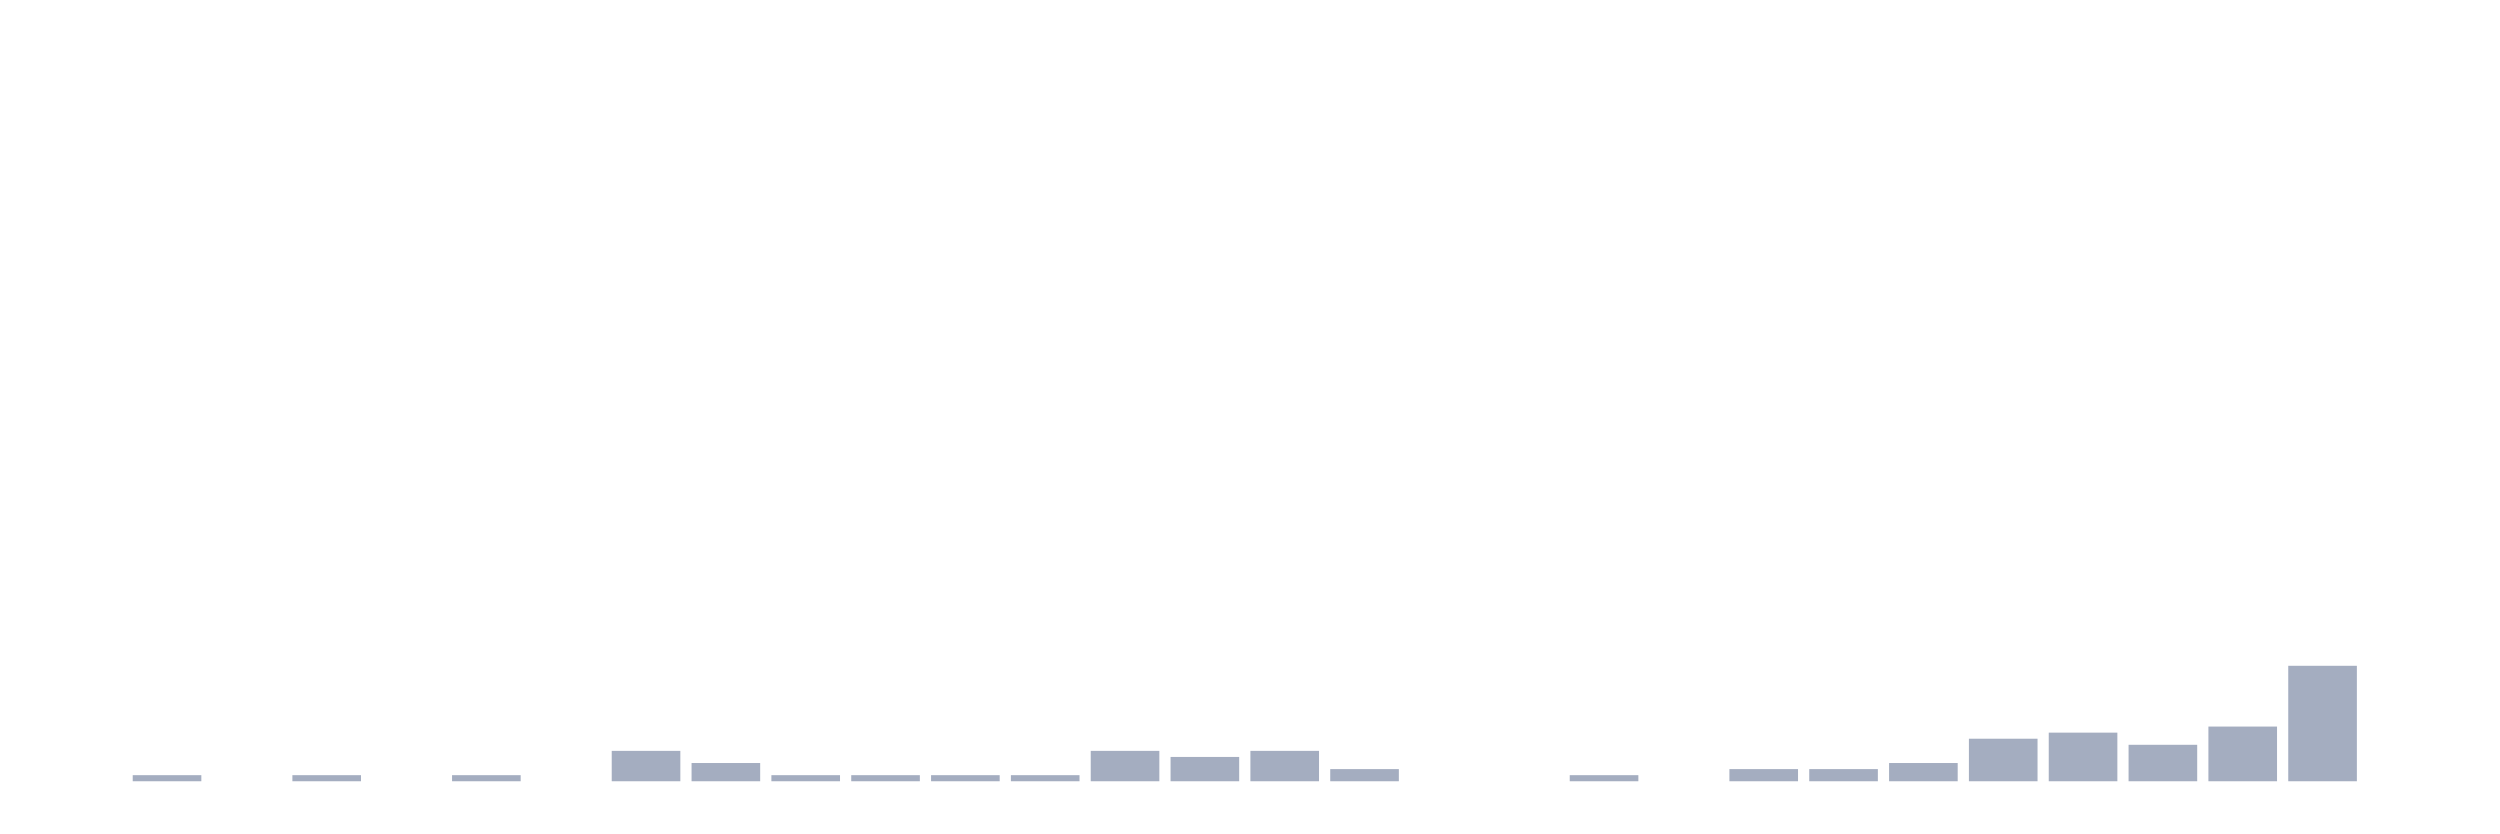
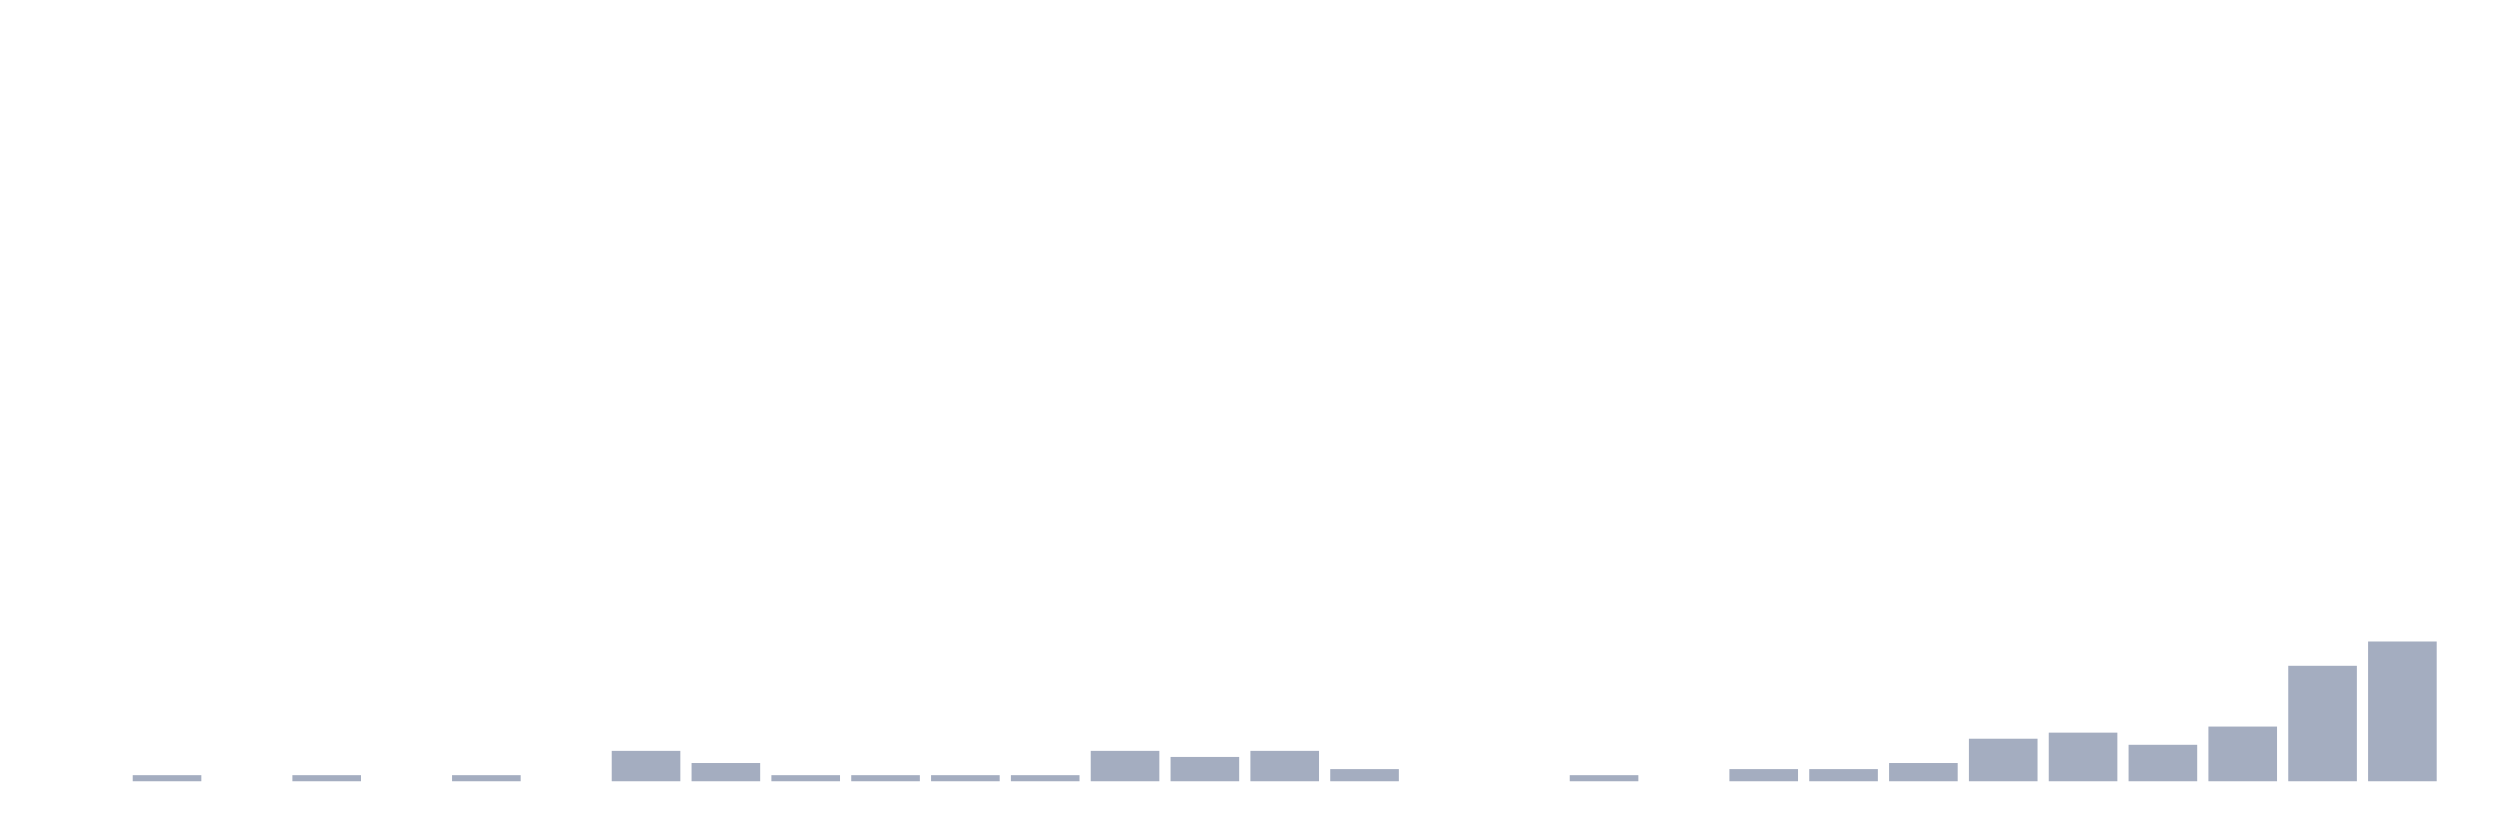
<svg xmlns="http://www.w3.org/2000/svg" viewBox="0 0 480 160">
  <g transform="translate(10,10)">
    <rect class="bar" x="0.153" width="13.175" y="140" height="0" fill="rgb(164,173,192)" />
    <rect class="bar" x="15.482" width="13.175" y="138.833" height="1.167" fill="rgb(164,173,192)" />
    <rect class="bar" x="30.81" width="13.175" y="140" height="0" fill="rgb(164,173,192)" />
    <rect class="bar" x="46.138" width="13.175" y="138.833" height="1.167" fill="rgb(164,173,192)" />
    <rect class="bar" x="61.466" width="13.175" y="140" height="0" fill="rgb(164,173,192)" />
    <rect class="bar" x="76.794" width="13.175" y="138.833" height="1.167" fill="rgb(164,173,192)" />
    <rect class="bar" x="92.123" width="13.175" y="140" height="0" fill="rgb(164,173,192)" />
    <rect class="bar" x="107.451" width="13.175" y="134.167" height="5.833" fill="rgb(164,173,192)" />
    <rect class="bar" x="122.779" width="13.175" y="136.5" height="3.5" fill="rgb(164,173,192)" />
    <rect class="bar" x="138.107" width="13.175" y="138.833" height="1.167" fill="rgb(164,173,192)" />
    <rect class="bar" x="153.436" width="13.175" y="138.833" height="1.167" fill="rgb(164,173,192)" />
    <rect class="bar" x="168.764" width="13.175" y="138.833" height="1.167" fill="rgb(164,173,192)" />
    <rect class="bar" x="184.092" width="13.175" y="138.833" height="1.167" fill="rgb(164,173,192)" />
    <rect class="bar" x="199.42" width="13.175" y="134.167" height="5.833" fill="rgb(164,173,192)" />
    <rect class="bar" x="214.748" width="13.175" y="135.333" height="4.667" fill="rgb(164,173,192)" />
    <rect class="bar" x="230.077" width="13.175" y="134.167" height="5.833" fill="rgb(164,173,192)" />
    <rect class="bar" x="245.405" width="13.175" y="137.667" height="2.333" fill="rgb(164,173,192)" />
    <rect class="bar" x="260.733" width="13.175" y="140" height="0" fill="rgb(164,173,192)" />
    <rect class="bar" x="276.061" width="13.175" y="140" height="0" fill="rgb(164,173,192)" />
    <rect class="bar" x="291.39" width="13.175" y="138.833" height="1.167" fill="rgb(164,173,192)" />
    <rect class="bar" x="306.718" width="13.175" y="140" height="0" fill="rgb(164,173,192)" />
    <rect class="bar" x="322.046" width="13.175" y="137.667" height="2.333" fill="rgb(164,173,192)" />
    <rect class="bar" x="337.374" width="13.175" y="137.667" height="2.333" fill="rgb(164,173,192)" />
    <rect class="bar" x="352.702" width="13.175" y="136.5" height="3.5" fill="rgb(164,173,192)" />
    <rect class="bar" x="368.031" width="13.175" y="131.833" height="8.167" fill="rgb(164,173,192)" />
    <rect class="bar" x="383.359" width="13.175" y="130.667" height="9.333" fill="rgb(164,173,192)" />
    <rect class="bar" x="398.687" width="13.175" y="133" height="7" fill="rgb(164,173,192)" />
    <rect class="bar" x="414.015" width="13.175" y="129.5" height="10.5" fill="rgb(164,173,192)" />
    <rect class="bar" x="429.344" width="13.175" y="117.833" height="22.167" fill="rgb(164,173,192)" />
-     <rect class="bar" x="444.672" width="13.175" y="140" height="0" fill="rgb(164,173,192)" />
+     <rect class="bar" x="444.672" width="13.175" y="113.167" height="26.833" fill="rgb(164,173,192)" />
  </g>
</svg>
